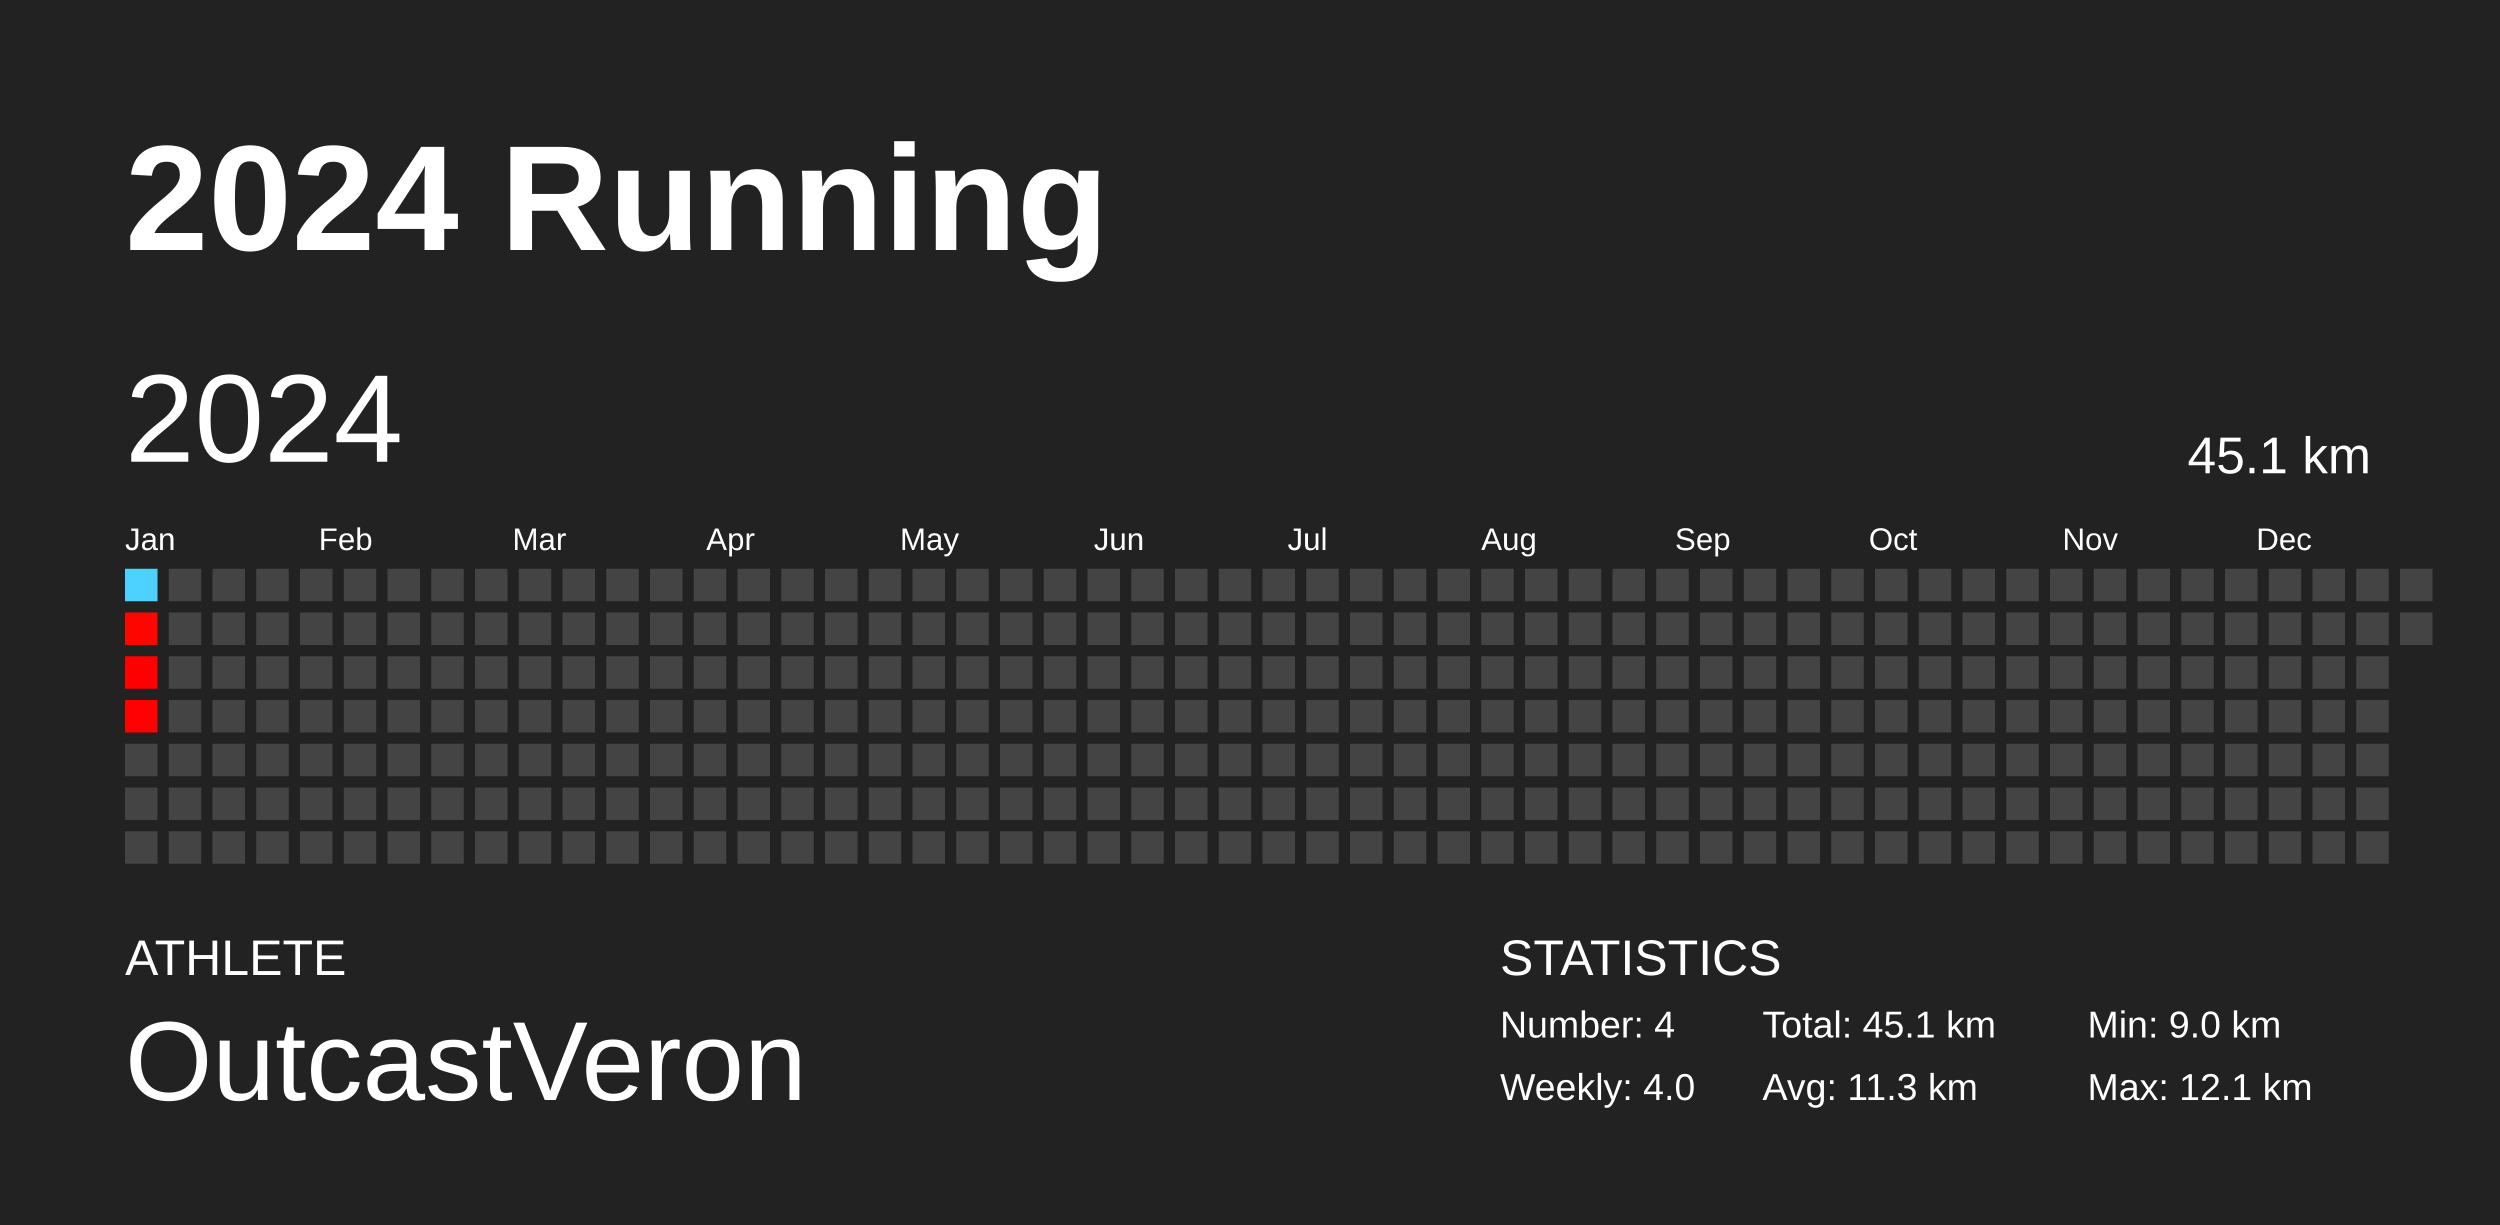
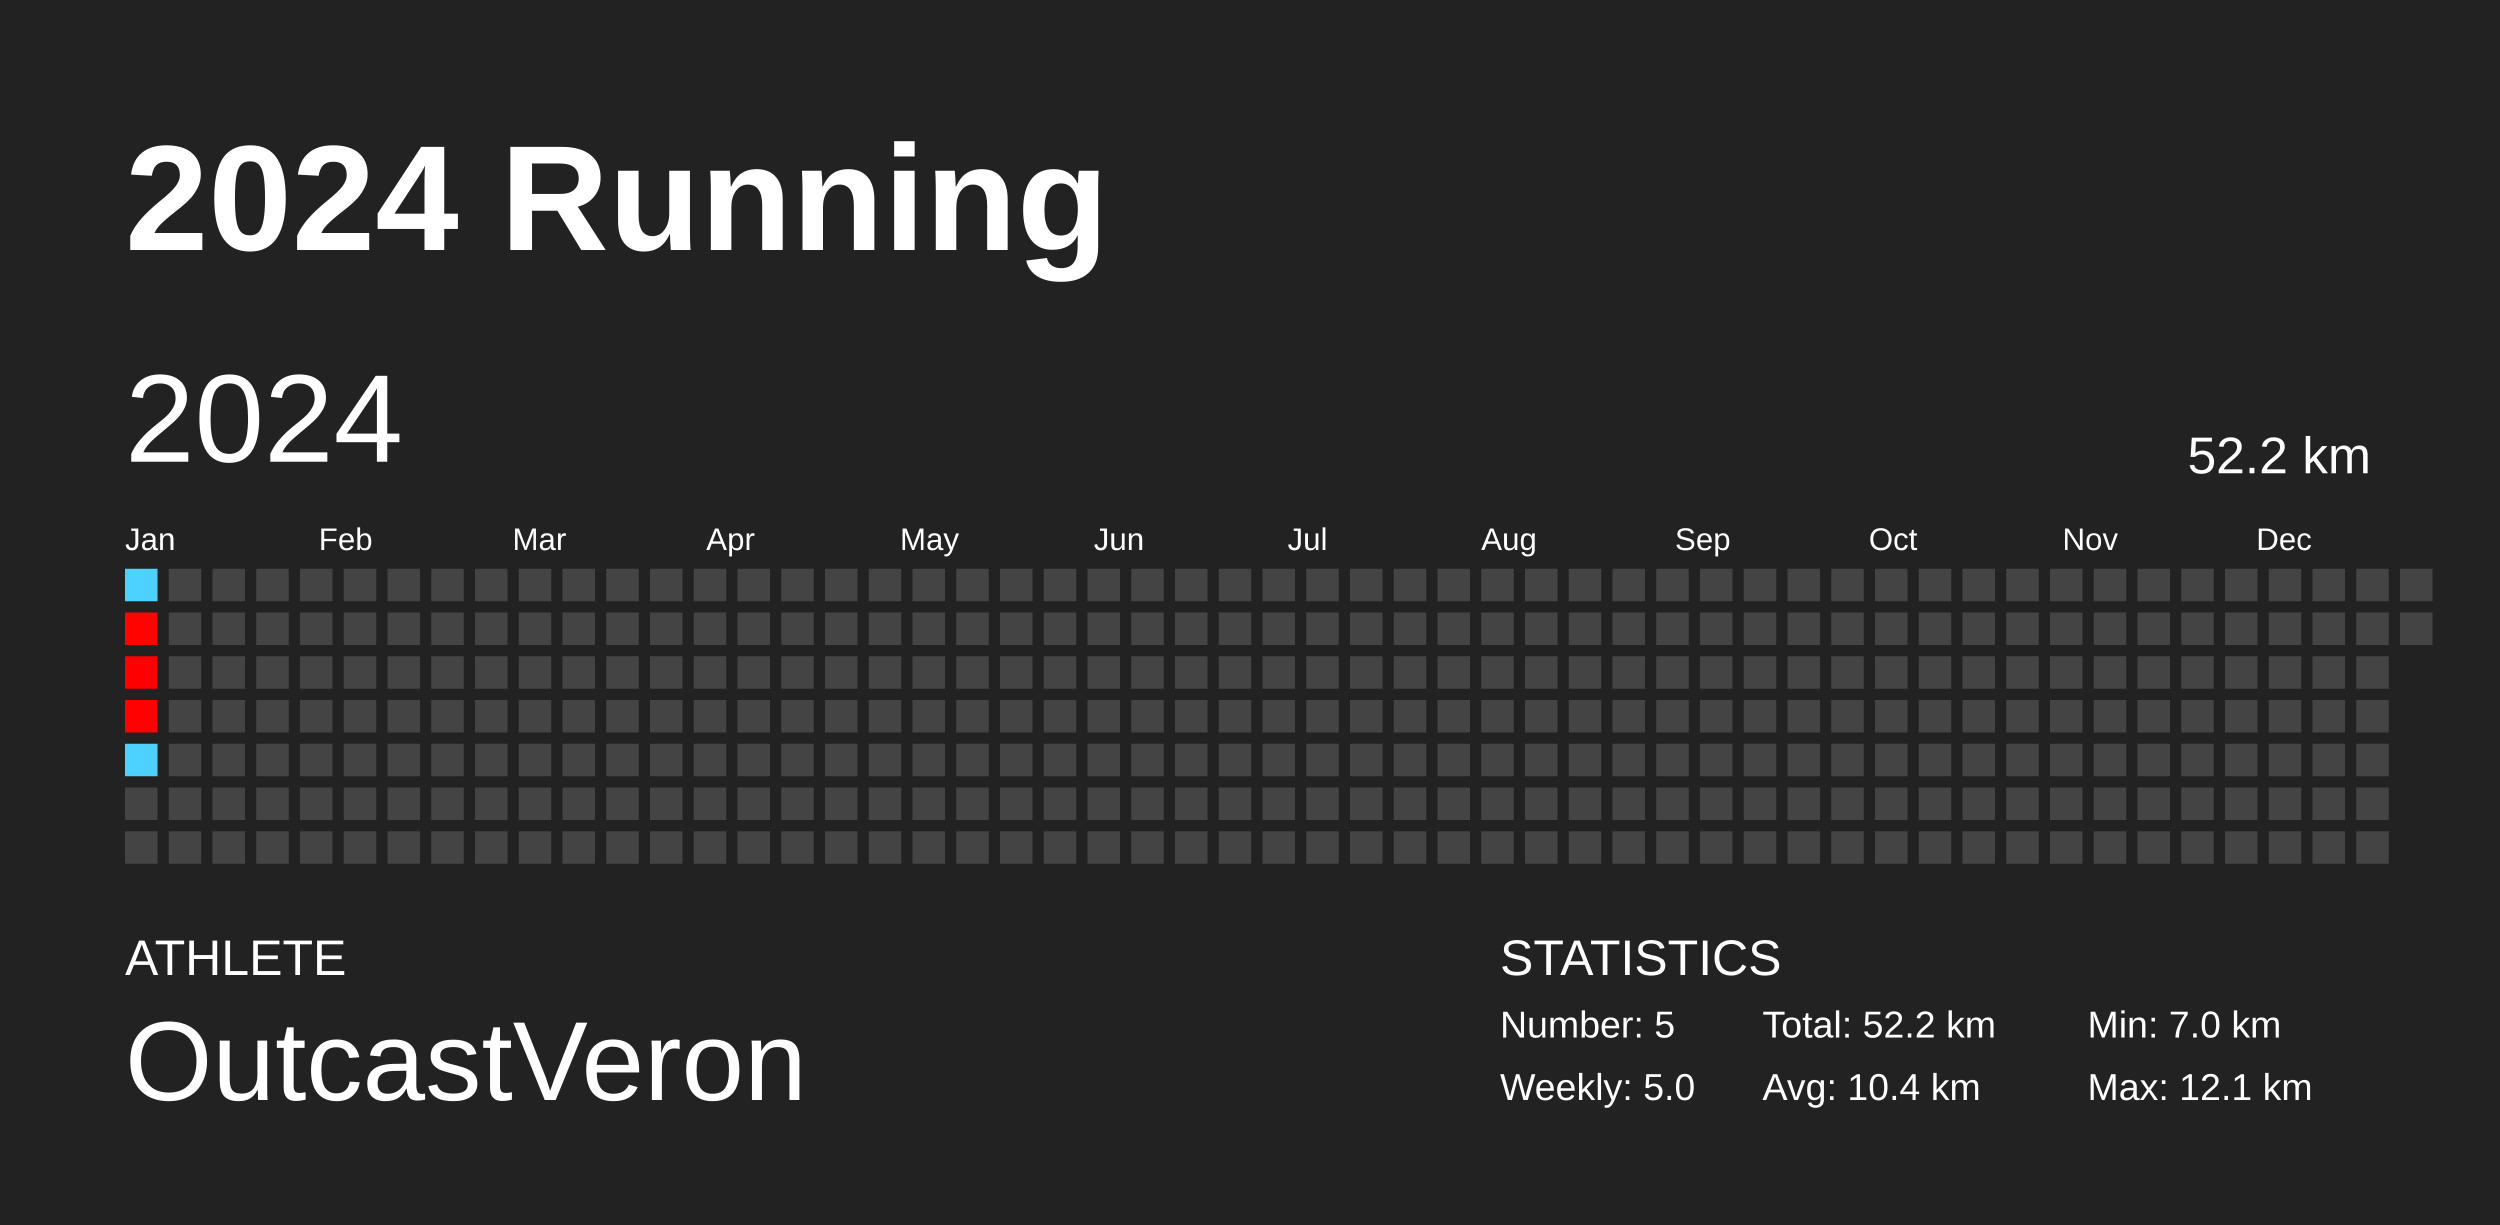
<svg xmlns="http://www.w3.org/2000/svg" baseProfile="full" height="98mm" version="1.1" viewBox="0,0,200,98" width="200mm">
  <defs />
  <rect fill="#222222" height="98" width="200" x="0" y="0" />
  <text fill="#FFFFFF" style="font-size:12px; font-family:Arial; font-weight:bold;" x="10" y="20">2024 Running</text>
  <text fill="#FFFFFF" style="font-size:4px; font-family:Arial" x="10" y="78">ATHLETE</text>
  <text fill="#FFFFFF" style="font-size:9px; font-family:Arial" x="10" y="88">OutcastVeron</text>
  <text fill="#FFFFFF" style="font-size:4px; font-family:Arial" x="120" y="78">STATISTICS</text>
-   <text fill="#FFFFFF" style="font-size:3px; font-family:Arial" x="120" y="83">Number: 4</text>
-   <text fill="#FFFFFF" style="font-size:3px; font-family:Arial" x="120" y="88">Weekly: 4.0</text>
-   <text fill="#FFFFFF" style="font-size:3px; font-family:Arial" x="141" y="83">Total: 45.1 km</text>
-   <text fill="#FFFFFF" style="font-size:3px; font-family:Arial" x="141" y="88">Avg: 11.3 km</text>
-   <text fill="#FFFFFF" style="font-size:3px; font-family:Arial" x="167" y="83">Min: 9.0 km</text>
+   <text fill="#FFFFFF" style="font-size:3px; font-family:Arial" x="120" y="83">Number: 5</text>
+   <text fill="#FFFFFF" style="font-size:3px; font-family:Arial" x="120" y="88">Weekly: 5.0</text>
+   <text fill="#FFFFFF" style="font-size:3px; font-family:Arial" x="141" y="83">Total: 52.2 km</text>
+   <text fill="#FFFFFF" style="font-size:3px; font-family:Arial" x="141" y="88">Avg: 10.4 km</text>
+   <text fill="#FFFFFF" style="font-size:3px; font-family:Arial" x="167" y="83">Min: 7.0 km</text>
  <text fill="#FFFFFF" style="font-size:3px; font-family:Arial" x="167" y="88">Max: 12.1 km</text>
  <text dominant-baseline="hanging" fill="#FFFFFF" style="font-size:10.0px; font-family:Arial;" x="10" y="30">2024</text>
-   <text dominant-baseline="hanging" fill="#FFFFFF" style="font-size:4.125px; font-family:Arial;" x="175" y="35">45.1 km</text>
+   <text dominant-baseline="hanging" fill="#FFFFFF" style="font-size:4.125px; font-family:Arial;" x="175" y="35">52.2 km</text>
  <text fill="#FFFFFF" style="font-size:2.5px; font-family:Arial" x="10.0" y="44">Jan</text>
  <text fill="#FFFFFF" style="font-size:2.5px; font-family:Arial" x="25.5" y="44">Feb</text>
  <text fill="#FFFFFF" style="font-size:2.5px; font-family:Arial" x="41.0" y="44">Mar</text>
  <text fill="#FFFFFF" style="font-size:2.5px; font-family:Arial" x="56.5" y="44">Apr</text>
  <text fill="#FFFFFF" style="font-size:2.5px; font-family:Arial" x="72.0" y="44">May</text>
  <text fill="#FFFFFF" style="font-size:2.5px; font-family:Arial" x="87.5" y="44">Jun</text>
  <text fill="#FFFFFF" style="font-size:2.5px; font-family:Arial" x="103.0" y="44">Jul</text>
  <text fill="#FFFFFF" style="font-size:2.5px; font-family:Arial" x="118.5" y="44">Aug</text>
  <text fill="#FFFFFF" style="font-size:2.5px; font-family:Arial" x="134.0" y="44">Sep</text>
  <text fill="#FFFFFF" style="font-size:2.5px; font-family:Arial" x="149.5" y="44">Oct</text>
  <text fill="#FFFFFF" style="font-size:2.5px; font-family:Arial" x="165.0" y="44">Nov</text>
  <text fill="#FFFFFF" style="font-size:2.5px; font-family:Arial" x="180.5" y="44">Dec</text>
  <rect fill="#4dd2ff" height="2.6" width="2.6" x="10.0" y="45.5" />
-   <rect fill="#ff0500" height="2.6" width="2.6" x="10.0" y="49.0" />
+   <rect fill="#ff0300" height="2.6" width="2.6" x="10.0" y="49.0" />
  <rect fill="#ff0000" height="2.6" width="2.6" x="10.0" y="52.5" />
-   <rect fill="#ff0200" height="2.6" width="2.6" x="10.0" y="56.0" />
-   <rect fill="#444444" height="2.6" width="2.6" x="10.0" y="59.5" />
+   <rect fill="#ff0100" height="2.6" width="2.6" x="10.0" y="56.0" />
+   <rect fill="#4dd2ff" height="2.6" width="2.6" x="10.0" y="59.5" />
  <rect fill="#444444" height="2.6" width="2.6" x="10.0" y="63.0" />
  <rect fill="#444444" height="2.6" width="2.6" x="10.0" y="66.5" />
  <rect fill="#444444" height="2.6" width="2.6" x="13.5" y="45.5" />
  <rect fill="#444444" height="2.6" width="2.6" x="13.5" y="49.0" />
  <rect fill="#444444" height="2.6" width="2.6" x="13.5" y="52.5" />
  <rect fill="#444444" height="2.6" width="2.6" x="13.5" y="56.0" />
  <rect fill="#444444" height="2.6" width="2.6" x="13.5" y="59.5" />
  <rect fill="#444444" height="2.6" width="2.6" x="13.5" y="63.0" />
  <rect fill="#444444" height="2.6" width="2.6" x="13.5" y="66.5" />
  <rect fill="#444444" height="2.6" width="2.6" x="17.0" y="45.5" />
  <rect fill="#444444" height="2.6" width="2.6" x="17.0" y="49.0" />
  <rect fill="#444444" height="2.6" width="2.6" x="17.0" y="52.5" />
  <rect fill="#444444" height="2.6" width="2.6" x="17.0" y="56.0" />
  <rect fill="#444444" height="2.6" width="2.6" x="17.0" y="59.5" />
  <rect fill="#444444" height="2.6" width="2.6" x="17.0" y="63.0" />
  <rect fill="#444444" height="2.6" width="2.6" x="17.0" y="66.5" />
  <rect fill="#444444" height="2.6" width="2.6" x="20.5" y="45.5" />
  <rect fill="#444444" height="2.6" width="2.6" x="20.5" y="49.0" />
  <rect fill="#444444" height="2.6" width="2.6" x="20.5" y="52.5" />
  <rect fill="#444444" height="2.6" width="2.6" x="20.5" y="56.0" />
  <rect fill="#444444" height="2.6" width="2.6" x="20.5" y="59.5" />
  <rect fill="#444444" height="2.6" width="2.6" x="20.5" y="63.0" />
  <rect fill="#444444" height="2.6" width="2.6" x="20.5" y="66.5" />
  <rect fill="#444444" height="2.6" width="2.6" x="24.0" y="45.5" />
  <rect fill="#444444" height="2.6" width="2.6" x="24.0" y="49.0" />
  <rect fill="#444444" height="2.6" width="2.6" x="24.0" y="52.5" />
  <rect fill="#444444" height="2.6" width="2.6" x="24.0" y="56.0" />
  <rect fill="#444444" height="2.6" width="2.6" x="24.0" y="59.5" />
  <rect fill="#444444" height="2.6" width="2.6" x="24.0" y="63.0" />
  <rect fill="#444444" height="2.6" width="2.6" x="24.0" y="66.5" />
  <rect fill="#444444" height="2.6" width="2.6" x="27.5" y="45.5" />
  <rect fill="#444444" height="2.6" width="2.6" x="27.5" y="49.0" />
  <rect fill="#444444" height="2.6" width="2.6" x="27.5" y="52.5" />
  <rect fill="#444444" height="2.6" width="2.6" x="27.5" y="56.0" />
  <rect fill="#444444" height="2.6" width="2.6" x="27.5" y="59.5" />
  <rect fill="#444444" height="2.6" width="2.6" x="27.5" y="63.0" />
  <rect fill="#444444" height="2.6" width="2.6" x="27.5" y="66.5" />
  <rect fill="#444444" height="2.6" width="2.6" x="31.0" y="45.5" />
  <rect fill="#444444" height="2.6" width="2.6" x="31.0" y="49.0" />
  <rect fill="#444444" height="2.6" width="2.6" x="31.0" y="52.5" />
  <rect fill="#444444" height="2.6" width="2.6" x="31.0" y="56.0" />
  <rect fill="#444444" height="2.6" width="2.6" x="31.0" y="59.5" />
  <rect fill="#444444" height="2.6" width="2.6" x="31.0" y="63.0" />
  <rect fill="#444444" height="2.6" width="2.6" x="31.0" y="66.5" />
  <rect fill="#444444" height="2.6" width="2.6" x="34.5" y="45.5" />
  <rect fill="#444444" height="2.6" width="2.6" x="34.5" y="49.0" />
  <rect fill="#444444" height="2.6" width="2.6" x="34.5" y="52.5" />
  <rect fill="#444444" height="2.6" width="2.6" x="34.5" y="56.0" />
  <rect fill="#444444" height="2.6" width="2.6" x="34.5" y="59.5" />
  <rect fill="#444444" height="2.6" width="2.6" x="34.5" y="63.0" />
  <rect fill="#444444" height="2.6" width="2.6" x="34.5" y="66.5" />
  <rect fill="#444444" height="2.6" width="2.6" x="38.0" y="45.5" />
  <rect fill="#444444" height="2.6" width="2.6" x="38.0" y="49.0" />
  <rect fill="#444444" height="2.6" width="2.6" x="38.0" y="52.5" />
  <rect fill="#444444" height="2.6" width="2.6" x="38.0" y="56.0" />
  <rect fill="#444444" height="2.6" width="2.6" x="38.0" y="59.5" />
  <rect fill="#444444" height="2.6" width="2.6" x="38.0" y="63.0" />
  <rect fill="#444444" height="2.6" width="2.6" x="38.0" y="66.5" />
  <rect fill="#444444" height="2.6" width="2.6" x="41.5" y="45.5" />
  <rect fill="#444444" height="2.6" width="2.6" x="41.5" y="49.0" />
  <rect fill="#444444" height="2.6" width="2.6" x="41.5" y="52.5" />
  <rect fill="#444444" height="2.6" width="2.6" x="41.5" y="56.0" />
  <rect fill="#444444" height="2.6" width="2.6" x="41.5" y="59.5" />
  <rect fill="#444444" height="2.6" width="2.6" x="41.5" y="63.0" />
  <rect fill="#444444" height="2.6" width="2.6" x="41.5" y="66.5" />
  <rect fill="#444444" height="2.6" width="2.6" x="45.0" y="45.5" />
  <rect fill="#444444" height="2.6" width="2.6" x="45.0" y="49.0" />
  <rect fill="#444444" height="2.6" width="2.6" x="45.0" y="52.5" />
  <rect fill="#444444" height="2.6" width="2.6" x="45.0" y="56.0" />
  <rect fill="#444444" height="2.6" width="2.6" x="45.0" y="59.5" />
  <rect fill="#444444" height="2.6" width="2.6" x="45.0" y="63.0" />
  <rect fill="#444444" height="2.6" width="2.6" x="45.0" y="66.5" />
  <rect fill="#444444" height="2.6" width="2.6" x="48.5" y="45.5" />
  <rect fill="#444444" height="2.6" width="2.6" x="48.5" y="49.0" />
  <rect fill="#444444" height="2.6" width="2.6" x="48.5" y="52.5" />
  <rect fill="#444444" height="2.6" width="2.6" x="48.5" y="56.0" />
  <rect fill="#444444" height="2.6" width="2.6" x="48.5" y="59.5" />
  <rect fill="#444444" height="2.6" width="2.6" x="48.5" y="63.0" />
  <rect fill="#444444" height="2.6" width="2.6" x="48.5" y="66.5" />
  <rect fill="#444444" height="2.6" width="2.6" x="52.0" y="45.5" />
  <rect fill="#444444" height="2.6" width="2.6" x="52.0" y="49.0" />
  <rect fill="#444444" height="2.6" width="2.6" x="52.0" y="52.5" />
  <rect fill="#444444" height="2.6" width="2.6" x="52.0" y="56.0" />
  <rect fill="#444444" height="2.6" width="2.6" x="52.0" y="59.5" />
  <rect fill="#444444" height="2.6" width="2.6" x="52.0" y="63.0" />
  <rect fill="#444444" height="2.6" width="2.6" x="52.0" y="66.5" />
  <rect fill="#444444" height="2.6" width="2.6" x="55.5" y="45.5" />
  <rect fill="#444444" height="2.6" width="2.6" x="55.5" y="49.0" />
  <rect fill="#444444" height="2.6" width="2.6" x="55.5" y="52.5" />
  <rect fill="#444444" height="2.6" width="2.6" x="55.5" y="56.0" />
  <rect fill="#444444" height="2.6" width="2.6" x="55.5" y="59.5" />
  <rect fill="#444444" height="2.6" width="2.6" x="55.5" y="63.0" />
  <rect fill="#444444" height="2.6" width="2.6" x="55.5" y="66.5" />
  <rect fill="#444444" height="2.6" width="2.6" x="59.0" y="45.5" />
  <rect fill="#444444" height="2.6" width="2.6" x="59.0" y="49.0" />
  <rect fill="#444444" height="2.6" width="2.6" x="59.0" y="52.5" />
  <rect fill="#444444" height="2.6" width="2.6" x="59.0" y="56.0" />
  <rect fill="#444444" height="2.6" width="2.6" x="59.0" y="59.5" />
  <rect fill="#444444" height="2.6" width="2.6" x="59.0" y="63.0" />
  <rect fill="#444444" height="2.6" width="2.6" x="59.0" y="66.5" />
  <rect fill="#444444" height="2.6" width="2.6" x="62.5" y="45.5" />
  <rect fill="#444444" height="2.6" width="2.6" x="62.5" y="49.0" />
  <rect fill="#444444" height="2.6" width="2.6" x="62.5" y="52.5" />
  <rect fill="#444444" height="2.6" width="2.6" x="62.5" y="56.0" />
  <rect fill="#444444" height="2.6" width="2.6" x="62.5" y="59.5" />
  <rect fill="#444444" height="2.6" width="2.6" x="62.5" y="63.0" />
  <rect fill="#444444" height="2.6" width="2.6" x="62.5" y="66.5" />
  <rect fill="#444444" height="2.6" width="2.6" x="66.0" y="45.5" />
  <rect fill="#444444" height="2.6" width="2.6" x="66.0" y="49.0" />
  <rect fill="#444444" height="2.6" width="2.6" x="66.0" y="52.5" />
  <rect fill="#444444" height="2.6" width="2.6" x="66.0" y="56.0" />
  <rect fill="#444444" height="2.6" width="2.6" x="66.0" y="59.5" />
  <rect fill="#444444" height="2.6" width="2.6" x="66.0" y="63.0" />
  <rect fill="#444444" height="2.6" width="2.6" x="66.0" y="66.5" />
  <rect fill="#444444" height="2.6" width="2.6" x="69.5" y="45.5" />
  <rect fill="#444444" height="2.6" width="2.6" x="69.5" y="49.0" />
  <rect fill="#444444" height="2.6" width="2.6" x="69.5" y="52.5" />
  <rect fill="#444444" height="2.6" width="2.6" x="69.5" y="56.0" />
  <rect fill="#444444" height="2.6" width="2.6" x="69.5" y="59.5" />
  <rect fill="#444444" height="2.6" width="2.6" x="69.5" y="63.0" />
  <rect fill="#444444" height="2.6" width="2.6" x="69.5" y="66.5" />
  <rect fill="#444444" height="2.6" width="2.6" x="73.0" y="45.5" />
  <rect fill="#444444" height="2.6" width="2.6" x="73.0" y="49.0" />
  <rect fill="#444444" height="2.6" width="2.6" x="73.0" y="52.5" />
  <rect fill="#444444" height="2.6" width="2.6" x="73.0" y="56.0" />
  <rect fill="#444444" height="2.6" width="2.6" x="73.0" y="59.5" />
  <rect fill="#444444" height="2.6" width="2.6" x="73.0" y="63.0" />
  <rect fill="#444444" height="2.6" width="2.6" x="73.0" y="66.5" />
  <rect fill="#444444" height="2.6" width="2.6" x="76.5" y="45.5" />
  <rect fill="#444444" height="2.6" width="2.6" x="76.5" y="49.0" />
  <rect fill="#444444" height="2.6" width="2.6" x="76.5" y="52.5" />
  <rect fill="#444444" height="2.6" width="2.6" x="76.5" y="56.0" />
  <rect fill="#444444" height="2.6" width="2.6" x="76.5" y="59.5" />
  <rect fill="#444444" height="2.6" width="2.6" x="76.5" y="63.0" />
  <rect fill="#444444" height="2.6" width="2.6" x="76.5" y="66.5" />
  <rect fill="#444444" height="2.6" width="2.6" x="80.0" y="45.5" />
  <rect fill="#444444" height="2.6" width="2.6" x="80.0" y="49.0" />
  <rect fill="#444444" height="2.6" width="2.6" x="80.0" y="52.5" />
  <rect fill="#444444" height="2.6" width="2.6" x="80.0" y="56.0" />
  <rect fill="#444444" height="2.6" width="2.6" x="80.0" y="59.5" />
  <rect fill="#444444" height="2.6" width="2.6" x="80.0" y="63.0" />
  <rect fill="#444444" height="2.6" width="2.6" x="80.0" y="66.5" />
  <rect fill="#444444" height="2.6" width="2.6" x="83.5" y="45.5" />
  <rect fill="#444444" height="2.6" width="2.6" x="83.5" y="49.0" />
  <rect fill="#444444" height="2.6" width="2.6" x="83.5" y="52.5" />
  <rect fill="#444444" height="2.6" width="2.6" x="83.5" y="56.0" />
  <rect fill="#444444" height="2.6" width="2.6" x="83.5" y="59.5" />
  <rect fill="#444444" height="2.6" width="2.6" x="83.5" y="63.0" />
  <rect fill="#444444" height="2.6" width="2.6" x="83.5" y="66.5" />
  <rect fill="#444444" height="2.6" width="2.6" x="87.0" y="45.5" />
  <rect fill="#444444" height="2.6" width="2.6" x="87.0" y="49.0" />
  <rect fill="#444444" height="2.6" width="2.6" x="87.0" y="52.5" />
  <rect fill="#444444" height="2.6" width="2.6" x="87.0" y="56.0" />
  <rect fill="#444444" height="2.6" width="2.6" x="87.0" y="59.5" />
  <rect fill="#444444" height="2.6" width="2.6" x="87.0" y="63.0" />
  <rect fill="#444444" height="2.6" width="2.6" x="87.0" y="66.5" />
  <rect fill="#444444" height="2.6" width="2.6" x="90.5" y="45.5" />
  <rect fill="#444444" height="2.6" width="2.6" x="90.5" y="49.0" />
  <rect fill="#444444" height="2.6" width="2.6" x="90.5" y="52.5" />
  <rect fill="#444444" height="2.6" width="2.6" x="90.5" y="56.0" />
  <rect fill="#444444" height="2.6" width="2.6" x="90.5" y="59.5" />
  <rect fill="#444444" height="2.6" width="2.6" x="90.5" y="63.0" />
  <rect fill="#444444" height="2.6" width="2.6" x="90.5" y="66.5" />
  <rect fill="#444444" height="2.6" width="2.6" x="94.0" y="45.5" />
  <rect fill="#444444" height="2.6" width="2.6" x="94.0" y="49.0" />
  <rect fill="#444444" height="2.6" width="2.6" x="94.0" y="52.5" />
  <rect fill="#444444" height="2.6" width="2.6" x="94.0" y="56.0" />
  <rect fill="#444444" height="2.6" width="2.6" x="94.0" y="59.5" />
  <rect fill="#444444" height="2.6" width="2.6" x="94.0" y="63.0" />
  <rect fill="#444444" height="2.6" width="2.6" x="94.0" y="66.5" />
  <rect fill="#444444" height="2.6" width="2.6" x="97.5" y="45.5" />
  <rect fill="#444444" height="2.6" width="2.6" x="97.5" y="49.0" />
  <rect fill="#444444" height="2.6" width="2.6" x="97.5" y="52.5" />
  <rect fill="#444444" height="2.6" width="2.6" x="97.5" y="56.0" />
  <rect fill="#444444" height="2.6" width="2.6" x="97.5" y="59.5" />
  <rect fill="#444444" height="2.6" width="2.6" x="97.5" y="63.0" />
  <rect fill="#444444" height="2.6" width="2.6" x="97.5" y="66.5" />
  <rect fill="#444444" height="2.6" width="2.6" x="101.0" y="45.5" />
  <rect fill="#444444" height="2.6" width="2.6" x="101.0" y="49.0" />
  <rect fill="#444444" height="2.6" width="2.6" x="101.0" y="52.5" />
  <rect fill="#444444" height="2.6" width="2.6" x="101.0" y="56.0" />
  <rect fill="#444444" height="2.6" width="2.6" x="101.0" y="59.5" />
  <rect fill="#444444" height="2.6" width="2.6" x="101.0" y="63.0" />
  <rect fill="#444444" height="2.6" width="2.6" x="101.0" y="66.5" />
  <rect fill="#444444" height="2.6" width="2.6" x="104.5" y="45.5" />
  <rect fill="#444444" height="2.6" width="2.6" x="104.5" y="49.0" />
  <rect fill="#444444" height="2.6" width="2.6" x="104.5" y="52.5" />
  <rect fill="#444444" height="2.6" width="2.6" x="104.5" y="56.0" />
  <rect fill="#444444" height="2.6" width="2.6" x="104.5" y="59.5" />
  <rect fill="#444444" height="2.6" width="2.6" x="104.5" y="63.0" />
  <rect fill="#444444" height="2.6" width="2.6" x="104.5" y="66.5" />
  <rect fill="#444444" height="2.6" width="2.6" x="108.0" y="45.5" />
  <rect fill="#444444" height="2.6" width="2.6" x="108.0" y="49.0" />
  <rect fill="#444444" height="2.6" width="2.6" x="108.0" y="52.5" />
  <rect fill="#444444" height="2.6" width="2.6" x="108.0" y="56.0" />
  <rect fill="#444444" height="2.6" width="2.6" x="108.0" y="59.5" />
  <rect fill="#444444" height="2.6" width="2.6" x="108.0" y="63.0" />
  <rect fill="#444444" height="2.6" width="2.6" x="108.0" y="66.5" />
  <rect fill="#444444" height="2.6" width="2.6" x="111.5" y="45.5" />
  <rect fill="#444444" height="2.6" width="2.6" x="111.5" y="49.0" />
  <rect fill="#444444" height="2.6" width="2.6" x="111.5" y="52.5" />
  <rect fill="#444444" height="2.6" width="2.6" x="111.5" y="56.0" />
  <rect fill="#444444" height="2.6" width="2.6" x="111.5" y="59.5" />
  <rect fill="#444444" height="2.6" width="2.6" x="111.5" y="63.0" />
  <rect fill="#444444" height="2.6" width="2.6" x="111.5" y="66.5" />
  <rect fill="#444444" height="2.6" width="2.6" x="115.0" y="45.5" />
  <rect fill="#444444" height="2.6" width="2.6" x="115.0" y="49.0" />
  <rect fill="#444444" height="2.6" width="2.6" x="115.0" y="52.5" />
  <rect fill="#444444" height="2.6" width="2.6" x="115.0" y="56.0" />
  <rect fill="#444444" height="2.6" width="2.6" x="115.0" y="59.5" />
  <rect fill="#444444" height="2.6" width="2.6" x="115.0" y="63.0" />
  <rect fill="#444444" height="2.6" width="2.6" x="115.0" y="66.5" />
  <rect fill="#444444" height="2.6" width="2.6" x="118.5" y="45.5" />
  <rect fill="#444444" height="2.6" width="2.6" x="118.5" y="49.0" />
  <rect fill="#444444" height="2.6" width="2.6" x="118.5" y="52.5" />
  <rect fill="#444444" height="2.6" width="2.6" x="118.5" y="56.0" />
  <rect fill="#444444" height="2.6" width="2.6" x="118.5" y="59.5" />
  <rect fill="#444444" height="2.6" width="2.6" x="118.5" y="63.0" />
  <rect fill="#444444" height="2.6" width="2.6" x="118.5" y="66.5" />
  <rect fill="#444444" height="2.6" width="2.6" x="122.0" y="45.5" />
  <rect fill="#444444" height="2.6" width="2.6" x="122.0" y="49.0" />
  <rect fill="#444444" height="2.6" width="2.6" x="122.0" y="52.5" />
  <rect fill="#444444" height="2.6" width="2.6" x="122.0" y="56.0" />
  <rect fill="#444444" height="2.6" width="2.6" x="122.0" y="59.5" />
  <rect fill="#444444" height="2.6" width="2.6" x="122.0" y="63.0" />
  <rect fill="#444444" height="2.6" width="2.6" x="122.0" y="66.5" />
  <rect fill="#444444" height="2.6" width="2.6" x="125.5" y="45.5" />
  <rect fill="#444444" height="2.6" width="2.6" x="125.5" y="49.0" />
  <rect fill="#444444" height="2.6" width="2.6" x="125.5" y="52.5" />
  <rect fill="#444444" height="2.6" width="2.6" x="125.5" y="56.0" />
  <rect fill="#444444" height="2.6" width="2.6" x="125.5" y="59.5" />
  <rect fill="#444444" height="2.6" width="2.6" x="125.5" y="63.0" />
  <rect fill="#444444" height="2.6" width="2.6" x="125.5" y="66.5" />
  <rect fill="#444444" height="2.6" width="2.6" x="129.0" y="45.5" />
  <rect fill="#444444" height="2.6" width="2.6" x="129.0" y="49.0" />
  <rect fill="#444444" height="2.6" width="2.6" x="129.0" y="52.5" />
  <rect fill="#444444" height="2.6" width="2.6" x="129.0" y="56.0" />
  <rect fill="#444444" height="2.6" width="2.6" x="129.0" y="59.5" />
  <rect fill="#444444" height="2.6" width="2.6" x="129.0" y="63.0" />
  <rect fill="#444444" height="2.6" width="2.6" x="129.0" y="66.5" />
  <rect fill="#444444" height="2.6" width="2.6" x="132.5" y="45.5" />
  <rect fill="#444444" height="2.6" width="2.6" x="132.5" y="49.0" />
  <rect fill="#444444" height="2.6" width="2.6" x="132.5" y="52.5" />
  <rect fill="#444444" height="2.6" width="2.6" x="132.5" y="56.0" />
  <rect fill="#444444" height="2.6" width="2.6" x="132.5" y="59.5" />
  <rect fill="#444444" height="2.6" width="2.6" x="132.5" y="63.0" />
  <rect fill="#444444" height="2.6" width="2.6" x="132.5" y="66.5" />
  <rect fill="#444444" height="2.6" width="2.6" x="136.0" y="45.5" />
  <rect fill="#444444" height="2.6" width="2.6" x="136.0" y="49.0" />
  <rect fill="#444444" height="2.6" width="2.6" x="136.0" y="52.5" />
  <rect fill="#444444" height="2.6" width="2.6" x="136.0" y="56.0" />
  <rect fill="#444444" height="2.6" width="2.6" x="136.0" y="59.5" />
  <rect fill="#444444" height="2.6" width="2.6" x="136.0" y="63.0" />
  <rect fill="#444444" height="2.6" width="2.6" x="136.0" y="66.5" />
  <rect fill="#444444" height="2.6" width="2.6" x="139.5" y="45.5" />
  <rect fill="#444444" height="2.6" width="2.6" x="139.5" y="49.0" />
  <rect fill="#444444" height="2.6" width="2.6" x="139.5" y="52.5" />
  <rect fill="#444444" height="2.6" width="2.6" x="139.5" y="56.0" />
  <rect fill="#444444" height="2.6" width="2.6" x="139.5" y="59.5" />
  <rect fill="#444444" height="2.6" width="2.6" x="139.5" y="63.0" />
  <rect fill="#444444" height="2.6" width="2.6" x="139.5" y="66.5" />
  <rect fill="#444444" height="2.6" width="2.6" x="143.0" y="45.5" />
  <rect fill="#444444" height="2.6" width="2.6" x="143.0" y="49.0" />
  <rect fill="#444444" height="2.6" width="2.6" x="143.0" y="52.5" />
  <rect fill="#444444" height="2.6" width="2.6" x="143.0" y="56.0" />
  <rect fill="#444444" height="2.6" width="2.6" x="143.0" y="59.5" />
  <rect fill="#444444" height="2.6" width="2.6" x="143.0" y="63.0" />
  <rect fill="#444444" height="2.6" width="2.6" x="143.0" y="66.5" />
  <rect fill="#444444" height="2.6" width="2.6" x="146.5" y="45.5" />
  <rect fill="#444444" height="2.6" width="2.6" x="146.5" y="49.0" />
  <rect fill="#444444" height="2.6" width="2.6" x="146.5" y="52.5" />
  <rect fill="#444444" height="2.6" width="2.6" x="146.5" y="56.0" />
  <rect fill="#444444" height="2.6" width="2.6" x="146.5" y="59.5" />
  <rect fill="#444444" height="2.6" width="2.6" x="146.5" y="63.0" />
  <rect fill="#444444" height="2.6" width="2.6" x="146.5" y="66.5" />
  <rect fill="#444444" height="2.6" width="2.6" x="150.0" y="45.5" />
  <rect fill="#444444" height="2.6" width="2.6" x="150.0" y="49.0" />
  <rect fill="#444444" height="2.6" width="2.6" x="150.0" y="52.5" />
  <rect fill="#444444" height="2.6" width="2.6" x="150.0" y="56.0" />
  <rect fill="#444444" height="2.6" width="2.6" x="150.0" y="59.5" />
  <rect fill="#444444" height="2.6" width="2.6" x="150.0" y="63.0" />
  <rect fill="#444444" height="2.6" width="2.6" x="150.0" y="66.5" />
  <rect fill="#444444" height="2.6" width="2.6" x="153.5" y="45.5" />
  <rect fill="#444444" height="2.6" width="2.6" x="153.5" y="49.0" />
  <rect fill="#444444" height="2.6" width="2.6" x="153.5" y="52.5" />
  <rect fill="#444444" height="2.6" width="2.6" x="153.5" y="56.0" />
  <rect fill="#444444" height="2.6" width="2.6" x="153.5" y="59.5" />
  <rect fill="#444444" height="2.6" width="2.6" x="153.5" y="63.0" />
  <rect fill="#444444" height="2.6" width="2.6" x="153.5" y="66.5" />
  <rect fill="#444444" height="2.6" width="2.6" x="157.0" y="45.5" />
  <rect fill="#444444" height="2.6" width="2.6" x="157.0" y="49.0" />
  <rect fill="#444444" height="2.6" width="2.6" x="157.0" y="52.5" />
  <rect fill="#444444" height="2.6" width="2.6" x="157.0" y="56.0" />
  <rect fill="#444444" height="2.6" width="2.6" x="157.0" y="59.5" />
  <rect fill="#444444" height="2.6" width="2.6" x="157.0" y="63.0" />
  <rect fill="#444444" height="2.6" width="2.6" x="157.0" y="66.5" />
  <rect fill="#444444" height="2.6" width="2.6" x="160.5" y="45.5" />
  <rect fill="#444444" height="2.6" width="2.6" x="160.5" y="49.0" />
  <rect fill="#444444" height="2.6" width="2.6" x="160.5" y="52.5" />
  <rect fill="#444444" height="2.6" width="2.6" x="160.5" y="56.0" />
  <rect fill="#444444" height="2.6" width="2.6" x="160.5" y="59.5" />
  <rect fill="#444444" height="2.6" width="2.6" x="160.5" y="63.0" />
  <rect fill="#444444" height="2.6" width="2.6" x="160.5" y="66.5" />
  <rect fill="#444444" height="2.6" width="2.6" x="164.0" y="45.5" />
  <rect fill="#444444" height="2.6" width="2.6" x="164.0" y="49.0" />
  <rect fill="#444444" height="2.6" width="2.6" x="164.0" y="52.5" />
  <rect fill="#444444" height="2.6" width="2.6" x="164.0" y="56.0" />
  <rect fill="#444444" height="2.6" width="2.6" x="164.0" y="59.5" />
  <rect fill="#444444" height="2.6" width="2.6" x="164.0" y="63.0" />
  <rect fill="#444444" height="2.6" width="2.6" x="164.0" y="66.5" />
  <rect fill="#444444" height="2.6" width="2.6" x="167.5" y="45.5" />
  <rect fill="#444444" height="2.6" width="2.6" x="167.5" y="49.0" />
  <rect fill="#444444" height="2.6" width="2.6" x="167.5" y="52.5" />
  <rect fill="#444444" height="2.6" width="2.6" x="167.5" y="56.0" />
  <rect fill="#444444" height="2.6" width="2.6" x="167.5" y="59.5" />
  <rect fill="#444444" height="2.6" width="2.6" x="167.5" y="63.0" />
  <rect fill="#444444" height="2.6" width="2.6" x="167.5" y="66.5" />
  <rect fill="#444444" height="2.6" width="2.6" x="171.0" y="45.5" />
  <rect fill="#444444" height="2.6" width="2.6" x="171.0" y="49.0" />
  <rect fill="#444444" height="2.6" width="2.6" x="171.0" y="52.5" />
  <rect fill="#444444" height="2.6" width="2.6" x="171.0" y="56.0" />
  <rect fill="#444444" height="2.6" width="2.6" x="171.0" y="59.5" />
  <rect fill="#444444" height="2.6" width="2.6" x="171.0" y="63.0" />
  <rect fill="#444444" height="2.6" width="2.6" x="171.0" y="66.5" />
  <rect fill="#444444" height="2.6" width="2.6" x="174.5" y="45.5" />
  <rect fill="#444444" height="2.6" width="2.6" x="174.5" y="49.0" />
  <rect fill="#444444" height="2.6" width="2.6" x="174.5" y="52.5" />
  <rect fill="#444444" height="2.6" width="2.6" x="174.5" y="56.0" />
  <rect fill="#444444" height="2.6" width="2.6" x="174.5" y="59.5" />
  <rect fill="#444444" height="2.6" width="2.6" x="174.5" y="63.0" />
  <rect fill="#444444" height="2.6" width="2.6" x="174.5" y="66.5" />
  <rect fill="#444444" height="2.6" width="2.6" x="178.0" y="45.5" />
  <rect fill="#444444" height="2.6" width="2.6" x="178.0" y="49.0" />
  <rect fill="#444444" height="2.6" width="2.6" x="178.0" y="52.5" />
  <rect fill="#444444" height="2.6" width="2.6" x="178.0" y="56.0" />
  <rect fill="#444444" height="2.6" width="2.6" x="178.0" y="59.5" />
  <rect fill="#444444" height="2.6" width="2.6" x="178.0" y="63.0" />
  <rect fill="#444444" height="2.6" width="2.6" x="178.0" y="66.5" />
  <rect fill="#444444" height="2.6" width="2.6" x="181.5" y="45.5" />
  <rect fill="#444444" height="2.6" width="2.6" x="181.5" y="49.0" />
  <rect fill="#444444" height="2.6" width="2.6" x="181.5" y="52.5" />
  <rect fill="#444444" height="2.6" width="2.6" x="181.5" y="56.0" />
  <rect fill="#444444" height="2.6" width="2.6" x="181.5" y="59.5" />
  <rect fill="#444444" height="2.6" width="2.6" x="181.5" y="63.0" />
  <rect fill="#444444" height="2.6" width="2.6" x="181.5" y="66.5" />
  <rect fill="#444444" height="2.6" width="2.6" x="185.0" y="45.5" />
  <rect fill="#444444" height="2.6" width="2.6" x="185.0" y="49.0" />
  <rect fill="#444444" height="2.6" width="2.6" x="185.0" y="52.5" />
  <rect fill="#444444" height="2.6" width="2.6" x="185.0" y="56.0" />
  <rect fill="#444444" height="2.6" width="2.6" x="185.0" y="59.5" />
  <rect fill="#444444" height="2.6" width="2.6" x="185.0" y="63.0" />
  <rect fill="#444444" height="2.6" width="2.6" x="185.0" y="66.5" />
  <rect fill="#444444" height="2.6" width="2.6" x="188.5" y="45.5" />
  <rect fill="#444444" height="2.6" width="2.6" x="188.5" y="49.0" />
  <rect fill="#444444" height="2.6" width="2.6" x="188.5" y="52.5" />
  <rect fill="#444444" height="2.6" width="2.6" x="188.5" y="56.0" />
  <rect fill="#444444" height="2.6" width="2.6" x="188.5" y="59.5" />
  <rect fill="#444444" height="2.6" width="2.6" x="188.5" y="63.0" />
  <rect fill="#444444" height="2.6" width="2.6" x="188.5" y="66.5" />
  <rect fill="#444444" height="2.6" width="2.6" x="192.0" y="45.5" />
  <rect fill="#444444" height="2.6" width="2.6" x="192.0" y="49.0" />
</svg>
